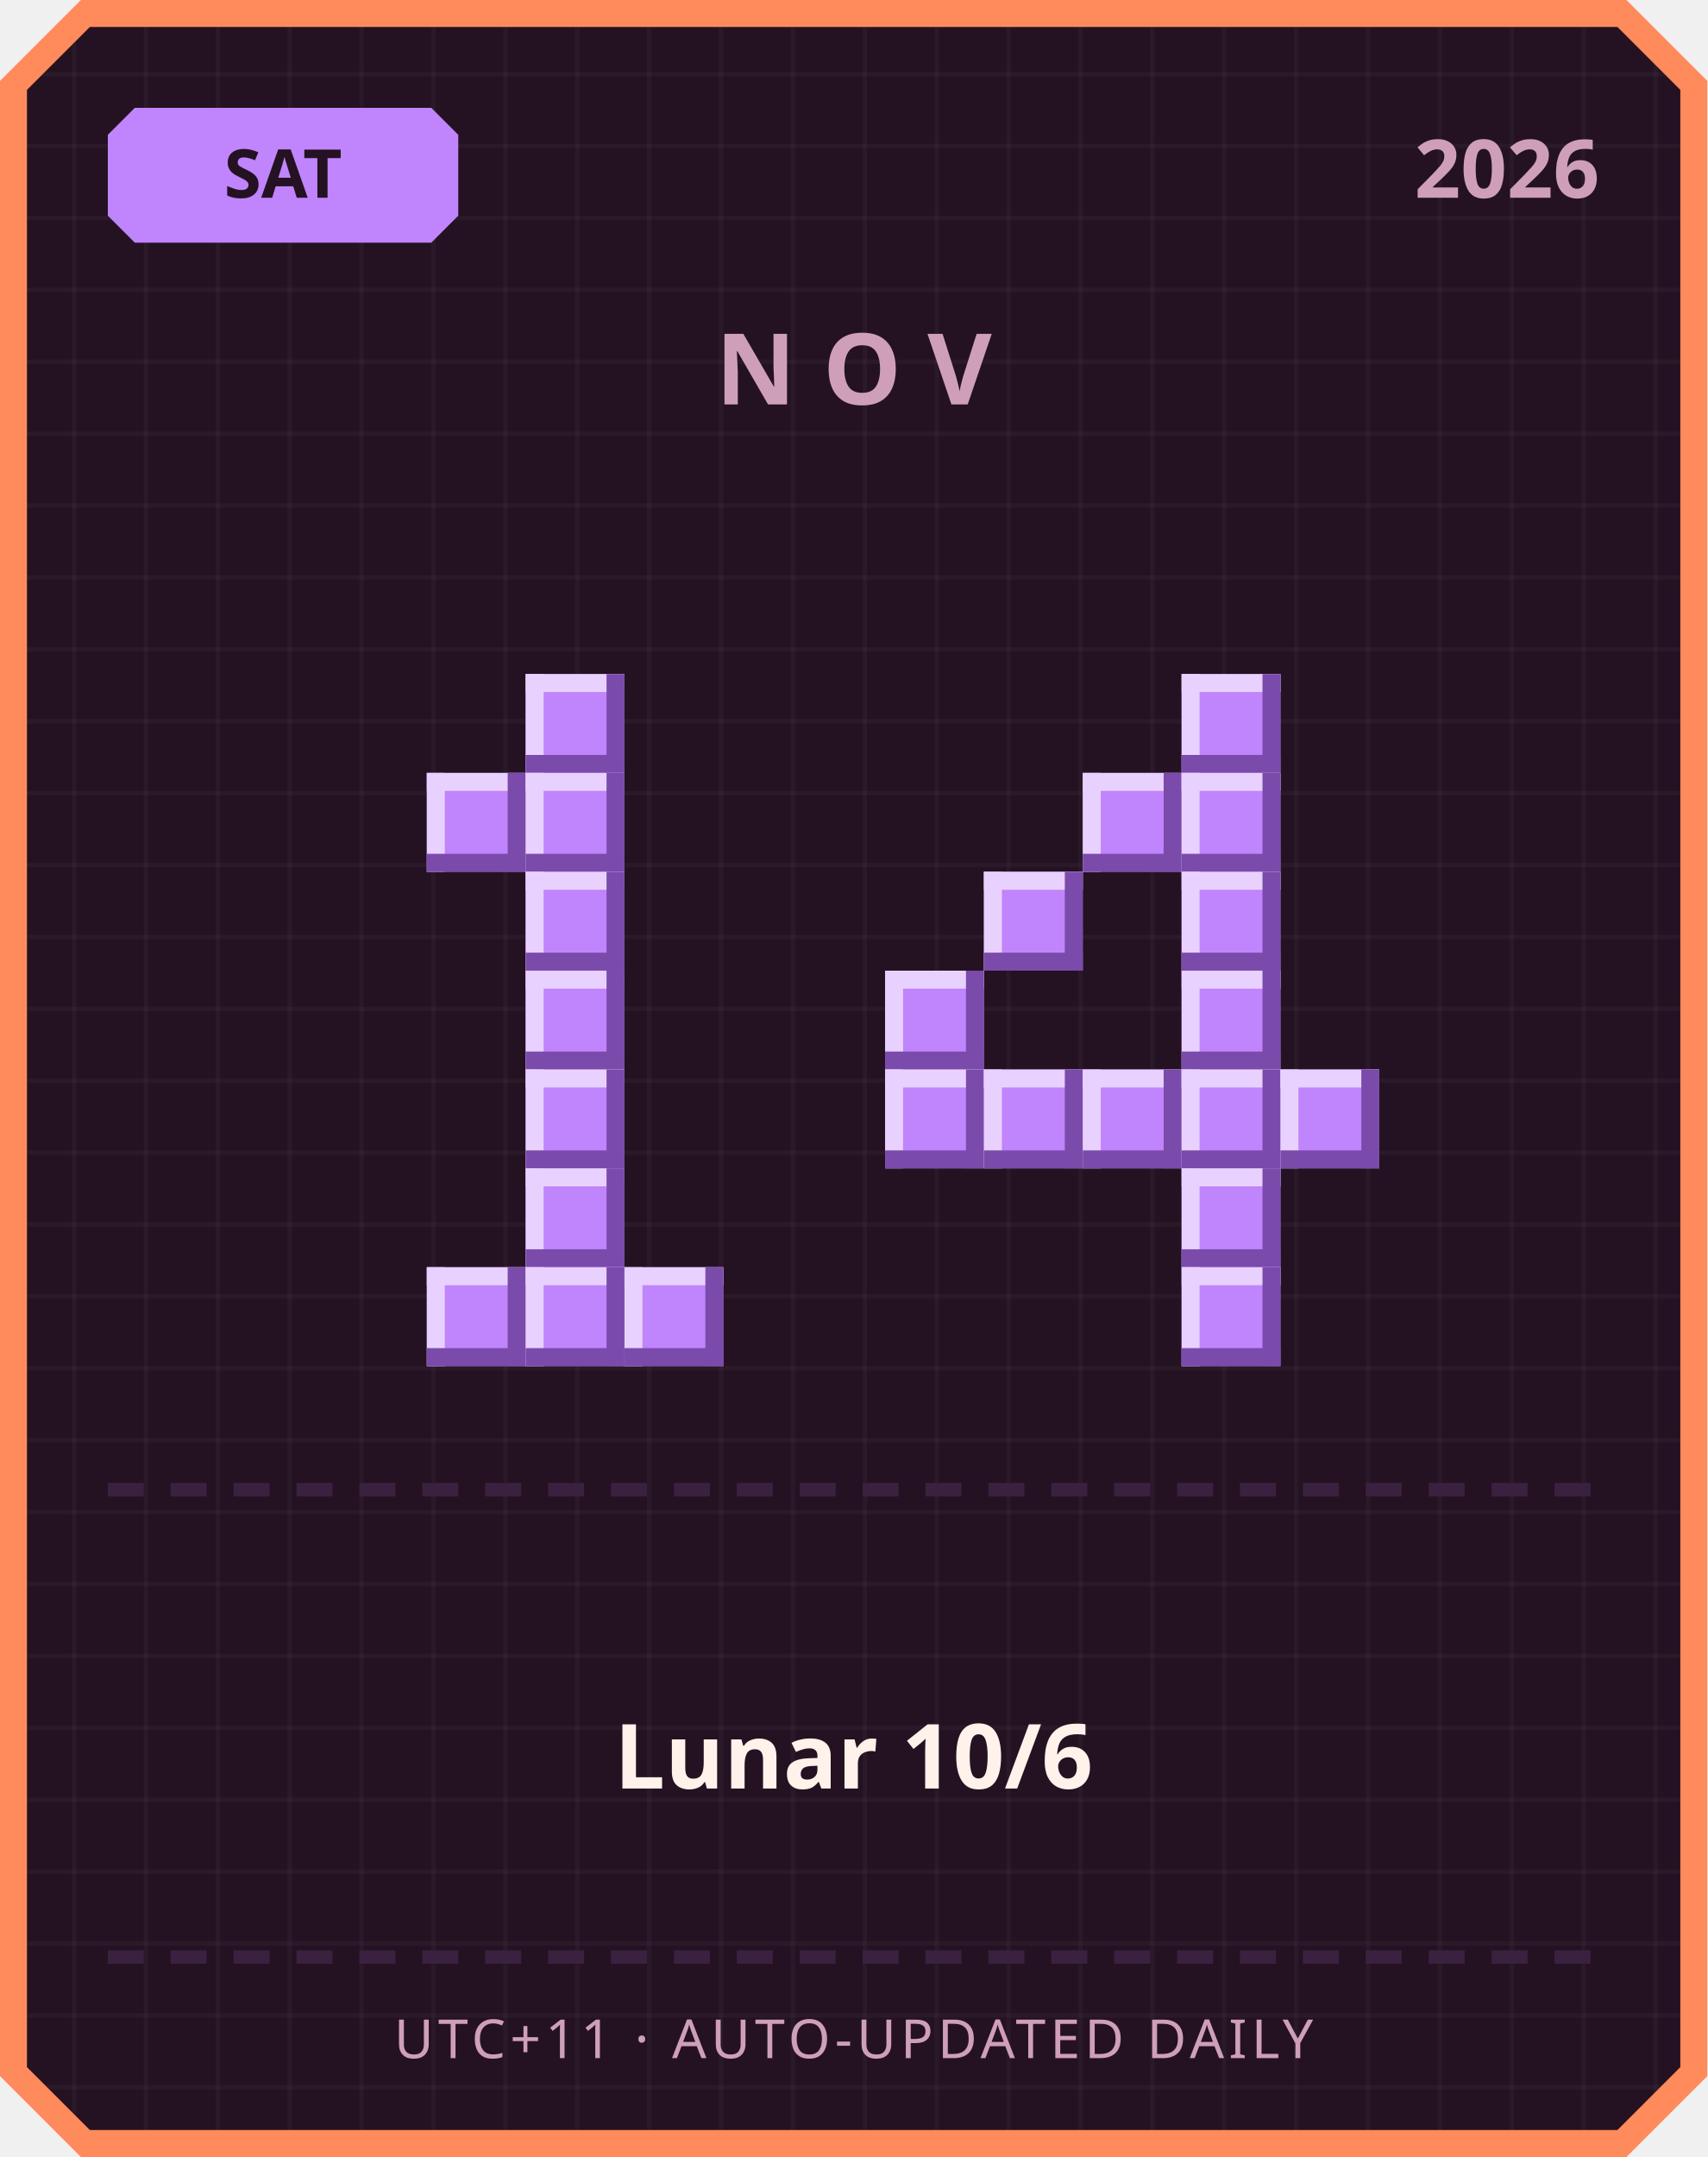
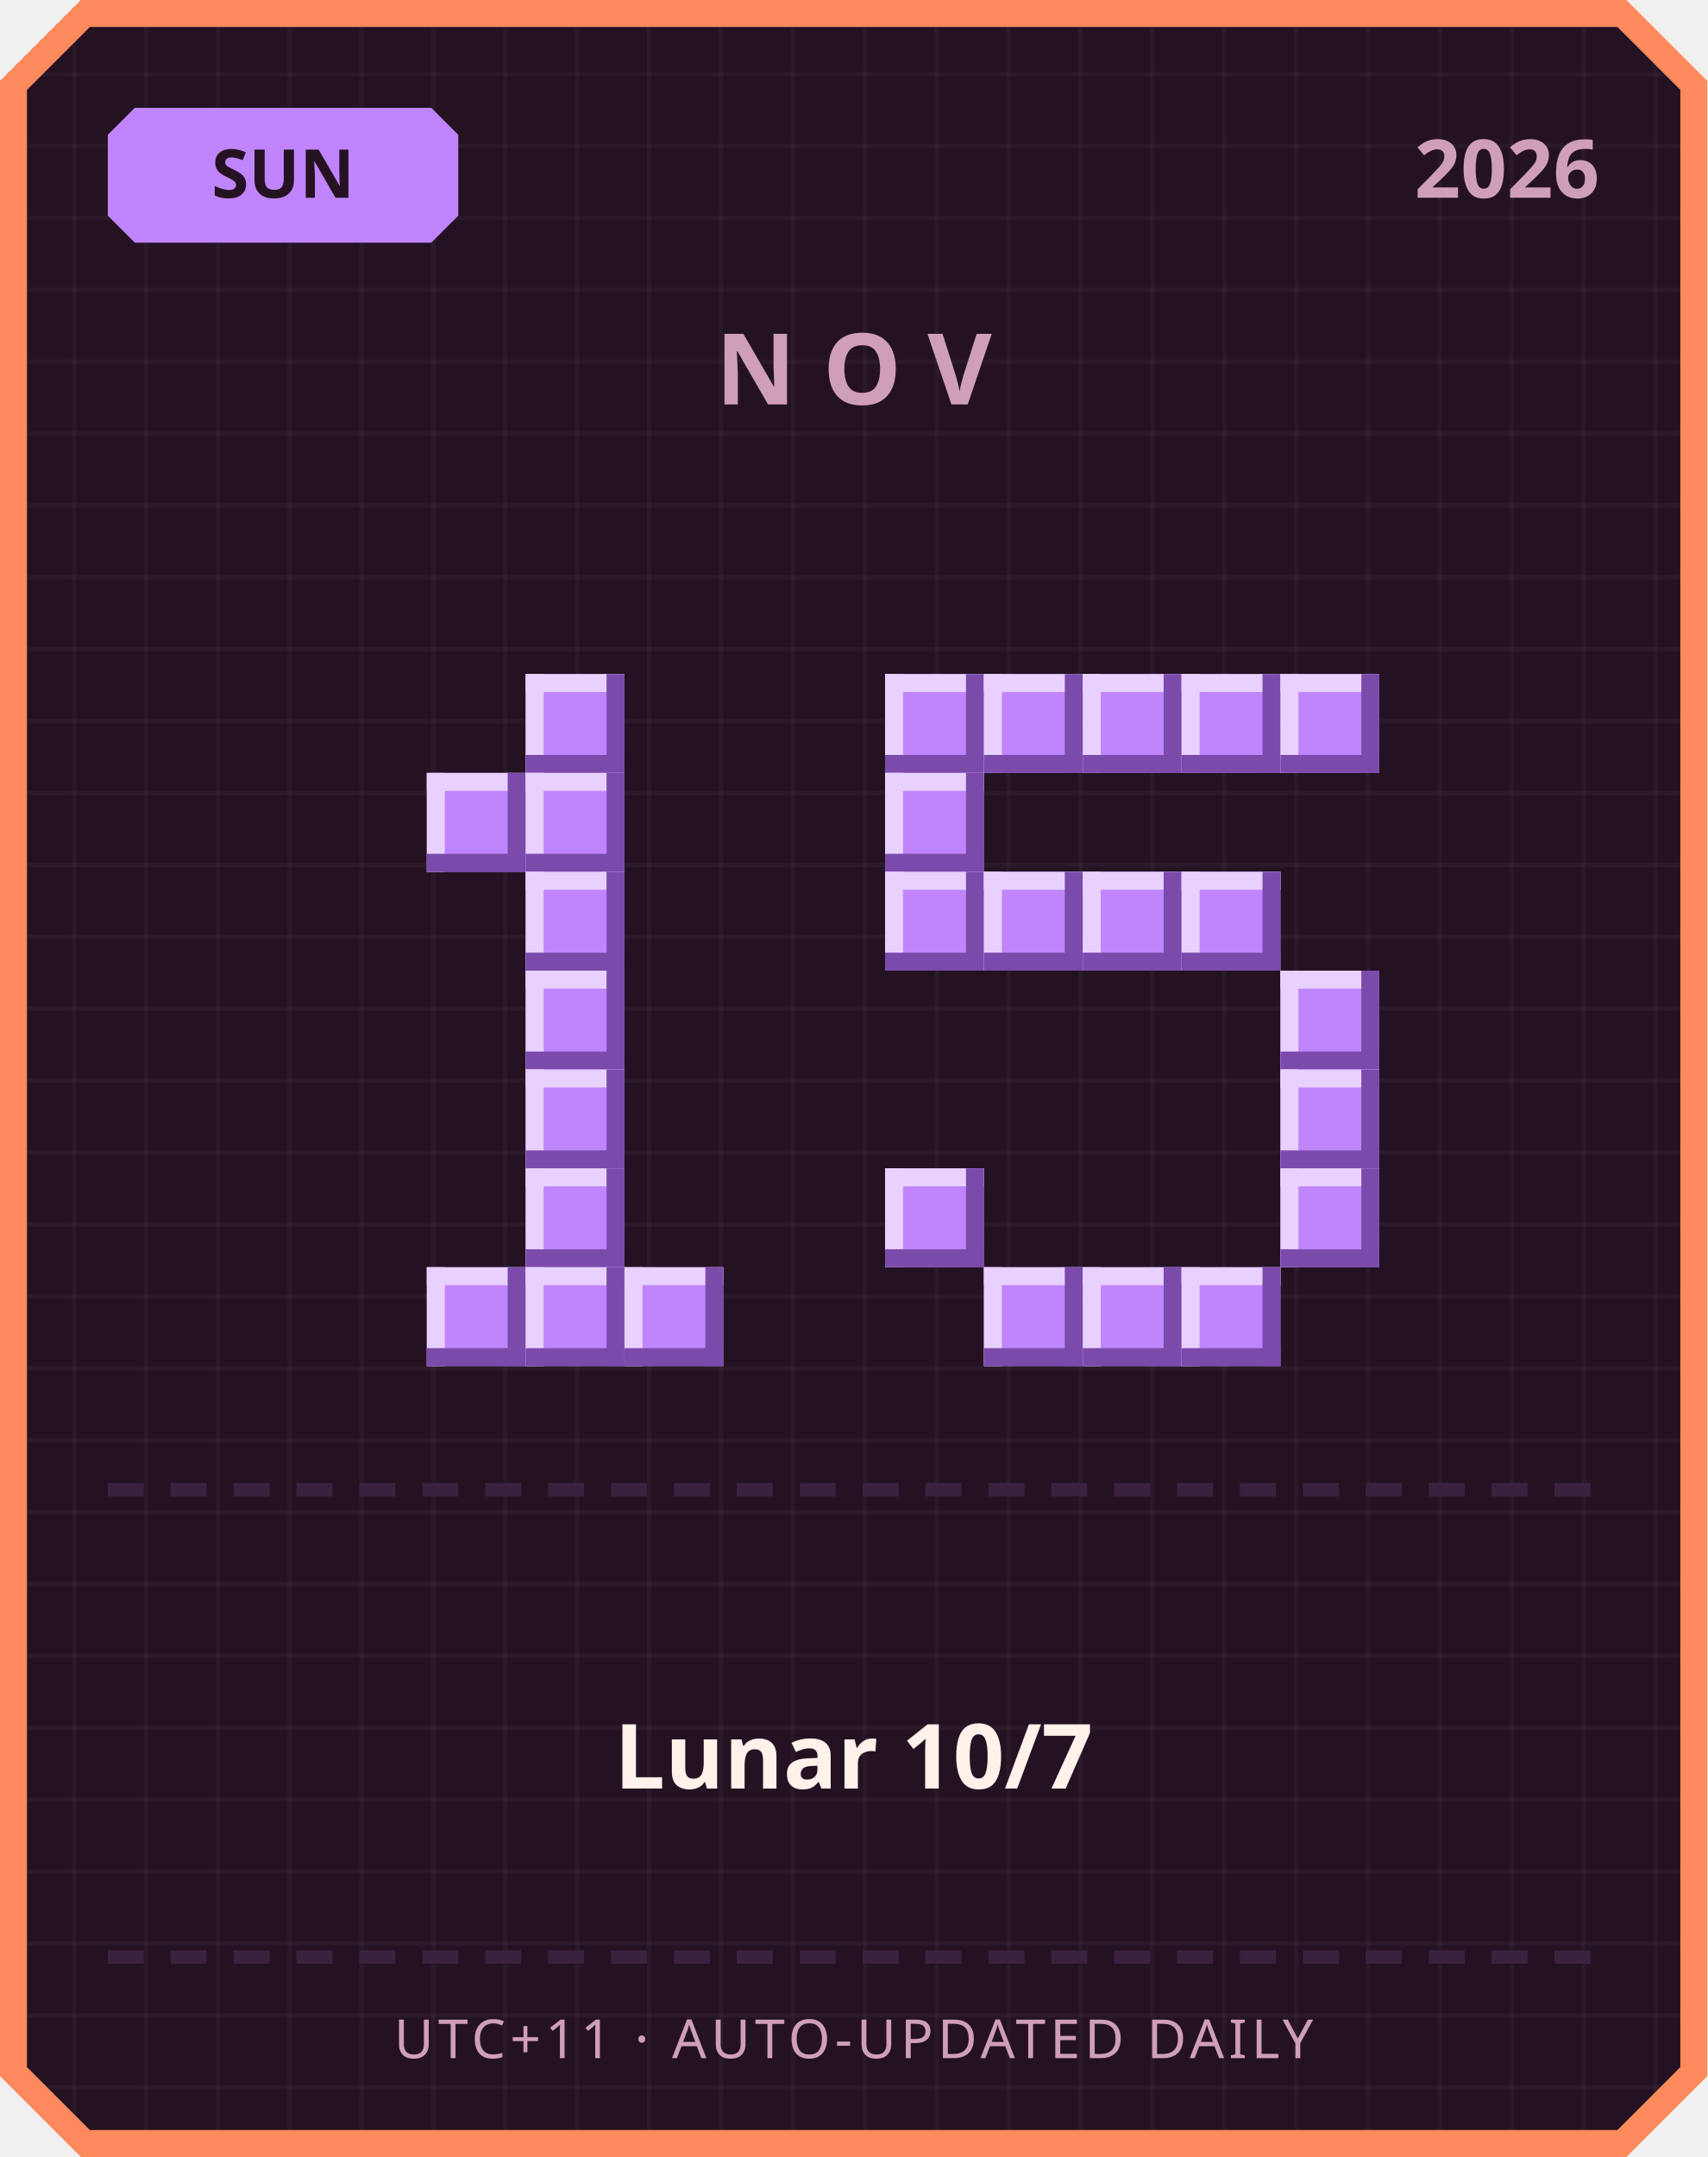
<svg xmlns="http://www.w3.org/2000/svg" width="380" height="480" viewBox="0 0 380 480">
  <defs>
    <pattern id="grid" width="16" height="16" patternUnits="userSpaceOnUse">
      <rect width="16" height="16" fill="#241222" />
      <rect width="1" height="16" fill="#ffffff" opacity="0.03" />
      <rect width="16" height="1" fill="#ffffff" opacity="0.03" />
    </pattern>
  </defs>
  <path d="M 18,0 L 362,0 L 380,18 L 380,462 L 362,480 L 18,480 L 0,462 L 0,18 Z" fill="#ff8a5c" />
  <path d="M 20,6 L 360,6 L 374,20 L 374,460 L 360,474 L 20,474 L 6,460 L 6,20 Z" fill="url(#grid)" />
  <path d="M 30,24 L 96,24 L 102,30 L 102,48 L 96,54 L 30,54 L 24,48 L 24,30 Z" fill="#c084fc" />
-   <text x="63" y="44" text-anchor="middle" font-family="'Segoe UI', sans-serif" font-size="15" font-weight="700" fill="#241222">SAT</text>
+   <text x="63" y="44" text-anchor="middle" font-family="'Segoe UI', sans-serif" font-size="15" font-weight="700" fill="#241222">SUN</text>
  <text x="356" y="44" text-anchor="end" font-family="'Segoe UI', sans-serif" font-size="18" font-weight="700" fill="#cf9fb8">2026</text>
  <text x="190" y="90" text-anchor="middle" font-family="'Segoe UI', sans-serif" font-size="22" font-weight="700" letter-spacing="6" fill="#cf9fb8">NOV</text>
  <rect x="117" y="150" width="22" height="22" fill="#c084fc" />
  <rect x="117" y="150" width="22" height="4" fill="#e9d1ff" />
  <rect x="117" y="150" width="4" height="22" fill="#e9d1ff" />
  <rect x="117" y="168" width="22" height="4" fill="#7a4bab" />
  <rect x="135" y="150" width="4" height="22" fill="#7a4bab" />
  <rect x="95" y="172" width="22" height="22" fill="#c084fc" />
  <rect x="95" y="172" width="22" height="4" fill="#e9d1ff" />
  <rect x="95" y="172" width="4" height="22" fill="#e9d1ff" />
  <rect x="95" y="190" width="22" height="4" fill="#7a4bab" />
  <rect x="113" y="172" width="4" height="22" fill="#7a4bab" />
  <rect x="117" y="172" width="22" height="22" fill="#c084fc" />
  <rect x="117" y="172" width="22" height="4" fill="#e9d1ff" />
  <rect x="117" y="172" width="4" height="22" fill="#e9d1ff" />
  <rect x="117" y="190" width="22" height="4" fill="#7a4bab" />
  <rect x="135" y="172" width="4" height="22" fill="#7a4bab" />
  <rect x="117" y="194" width="22" height="22" fill="#c084fc" />
  <rect x="117" y="194" width="22" height="4" fill="#e9d1ff" />
  <rect x="117" y="194" width="4" height="22" fill="#e9d1ff" />
  <rect x="117" y="212" width="22" height="4" fill="#7a4bab" />
  <rect x="135" y="194" width="4" height="22" fill="#7a4bab" />
  <rect x="117" y="216" width="22" height="22" fill="#c084fc" />
  <rect x="117" y="216" width="22" height="4" fill="#e9d1ff" />
  <rect x="117" y="216" width="4" height="22" fill="#e9d1ff" />
  <rect x="117" y="234" width="22" height="4" fill="#7a4bab" />
  <rect x="135" y="216" width="4" height="22" fill="#7a4bab" />
  <rect x="117" y="238" width="22" height="22" fill="#c084fc" />
  <rect x="117" y="238" width="22" height="4" fill="#e9d1ff" />
  <rect x="117" y="238" width="4" height="22" fill="#e9d1ff" />
  <rect x="117" y="256" width="22" height="4" fill="#7a4bab" />
  <rect x="135" y="238" width="4" height="22" fill="#7a4bab" />
  <rect x="117" y="260" width="22" height="22" fill="#c084fc" />
  <rect x="117" y="260" width="22" height="4" fill="#e9d1ff" />
  <rect x="117" y="260" width="4" height="22" fill="#e9d1ff" />
  <rect x="117" y="278" width="22" height="4" fill="#7a4bab" />
  <rect x="135" y="260" width="4" height="22" fill="#7a4bab" />
  <rect x="95" y="282" width="22" height="22" fill="#c084fc" />
  <rect x="95" y="282" width="22" height="4" fill="#e9d1ff" />
  <rect x="95" y="282" width="4" height="22" fill="#e9d1ff" />
  <rect x="95" y="300" width="22" height="4" fill="#7a4bab" />
  <rect x="113" y="282" width="4" height="22" fill="#7a4bab" />
  <rect x="117" y="282" width="22" height="22" fill="#c084fc" />
  <rect x="117" y="282" width="22" height="4" fill="#e9d1ff" />
  <rect x="117" y="282" width="4" height="22" fill="#e9d1ff" />
  <rect x="117" y="300" width="22" height="4" fill="#7a4bab" />
  <rect x="135" y="282" width="4" height="22" fill="#7a4bab" />
  <rect x="139" y="282" width="22" height="22" fill="#c084fc" />
  <rect x="139" y="282" width="22" height="4" fill="#e9d1ff" />
  <rect x="139" y="282" width="4" height="22" fill="#e9d1ff" />
  <rect x="139" y="300" width="22" height="4" fill="#7a4bab" />
  <rect x="157" y="282" width="4" height="22" fill="#7a4bab" />
+   <rect x="197" y="150" width="22" height="22" fill="#c084fc" />
+   <rect x="197" y="150" width="22" height="4" fill="#e9d1ff" />
+   <rect x="197" y="150" width="4" height="22" fill="#e9d1ff" />
+   <rect x="197" y="168" width="22" height="4" fill="#7a4bab" />
+   <rect x="215" y="150" width="4" height="22" fill="#7a4bab" />
+   <rect x="219" y="150" width="22" height="22" fill="#c084fc" />
+   <rect x="219" y="150" width="22" height="4" fill="#e9d1ff" />
+   <rect x="219" y="150" width="4" height="22" fill="#e9d1ff" />
+   <rect x="219" y="168" width="22" height="4" fill="#7a4bab" />
+   <rect x="237" y="150" width="4" height="22" fill="#7a4bab" />
+   <rect x="241" y="150" width="22" height="22" fill="#c084fc" />
+   <rect x="241" y="150" width="22" height="4" fill="#e9d1ff" />
+   <rect x="241" y="150" width="4" height="22" fill="#e9d1ff" />
+   <rect x="241" y="168" width="22" height="4" fill="#7a4bab" />
+   <rect x="259" y="150" width="4" height="22" fill="#7a4bab" />
  <rect x="263" y="150" width="22" height="22" fill="#c084fc" />
  <rect x="263" y="150" width="22" height="4" fill="#e9d1ff" />
  <rect x="263" y="150" width="4" height="22" fill="#e9d1ff" />
  <rect x="263" y="168" width="22" height="4" fill="#7a4bab" />
  <rect x="281" y="150" width="4" height="22" fill="#7a4bab" />
-   <rect x="241" y="172" width="22" height="22" fill="#c084fc" />
-   <rect x="241" y="172" width="22" height="4" fill="#e9d1ff" />
-   <rect x="241" y="172" width="4" height="22" fill="#e9d1ff" />
-   <rect x="241" y="190" width="22" height="4" fill="#7a4bab" />
-   <rect x="259" y="172" width="4" height="22" fill="#7a4bab" />
-   <rect x="263" y="172" width="22" height="22" fill="#c084fc" />
-   <rect x="263" y="172" width="22" height="4" fill="#e9d1ff" />
-   <rect x="263" y="172" width="4" height="22" fill="#e9d1ff" />
-   <rect x="263" y="190" width="22" height="4" fill="#7a4bab" />
-   <rect x="281" y="172" width="4" height="22" fill="#7a4bab" />
+   <rect x="285" y="150" width="22" height="22" fill="#c084fc" />
+   <rect x="285" y="150" width="22" height="4" fill="#e9d1ff" />
+   <rect x="285" y="150" width="4" height="22" fill="#e9d1ff" />
+   <rect x="285" y="168" width="22" height="4" fill="#7a4bab" />
+   <rect x="303" y="150" width="4" height="22" fill="#7a4bab" />
+   <rect x="197" y="172" width="22" height="22" fill="#c084fc" />
+   <rect x="197" y="172" width="22" height="4" fill="#e9d1ff" />
+   <rect x="197" y="172" width="4" height="22" fill="#e9d1ff" />
+   <rect x="197" y="190" width="22" height="4" fill="#7a4bab" />
+   <rect x="215" y="172" width="4" height="22" fill="#7a4bab" />
+   <rect x="197" y="194" width="22" height="22" fill="#c084fc" />
+   <rect x="197" y="194" width="22" height="4" fill="#e9d1ff" />
+   <rect x="197" y="194" width="4" height="22" fill="#e9d1ff" />
+   <rect x="197" y="212" width="22" height="4" fill="#7a4bab" />
+   <rect x="215" y="194" width="4" height="22" fill="#7a4bab" />
  <rect x="219" y="194" width="22" height="22" fill="#c084fc" />
  <rect x="219" y="194" width="22" height="4" fill="#e9d1ff" />
  <rect x="219" y="194" width="4" height="22" fill="#e9d1ff" />
  <rect x="219" y="212" width="22" height="4" fill="#7a4bab" />
  <rect x="237" y="194" width="4" height="22" fill="#7a4bab" />
+   <rect x="241" y="194" width="22" height="22" fill="#c084fc" />
+   <rect x="241" y="194" width="22" height="4" fill="#e9d1ff" />
+   <rect x="241" y="194" width="4" height="22" fill="#e9d1ff" />
+   <rect x="241" y="212" width="22" height="4" fill="#7a4bab" />
+   <rect x="259" y="194" width="4" height="22" fill="#7a4bab" />
  <rect x="263" y="194" width="22" height="22" fill="#c084fc" />
  <rect x="263" y="194" width="22" height="4" fill="#e9d1ff" />
  <rect x="263" y="194" width="4" height="22" fill="#e9d1ff" />
  <rect x="263" y="212" width="22" height="4" fill="#7a4bab" />
  <rect x="281" y="194" width="4" height="22" fill="#7a4bab" />
-   <rect x="197" y="216" width="22" height="22" fill="#c084fc" />
-   <rect x="197" y="216" width="22" height="4" fill="#e9d1ff" />
-   <rect x="197" y="216" width="4" height="22" fill="#e9d1ff" />
-   <rect x="197" y="234" width="22" height="4" fill="#7a4bab" />
-   <rect x="215" y="216" width="4" height="22" fill="#7a4bab" />
-   <rect x="263" y="216" width="22" height="22" fill="#c084fc" />
-   <rect x="263" y="216" width="22" height="4" fill="#e9d1ff" />
-   <rect x="263" y="216" width="4" height="22" fill="#e9d1ff" />
-   <rect x="263" y="234" width="22" height="4" fill="#7a4bab" />
-   <rect x="281" y="216" width="4" height="22" fill="#7a4bab" />
-   <rect x="197" y="238" width="22" height="22" fill="#c084fc" />
-   <rect x="197" y="238" width="22" height="4" fill="#e9d1ff" />
-   <rect x="197" y="238" width="4" height="22" fill="#e9d1ff" />
-   <rect x="197" y="256" width="22" height="4" fill="#7a4bab" />
-   <rect x="215" y="238" width="4" height="22" fill="#7a4bab" />
-   <rect x="219" y="238" width="22" height="22" fill="#c084fc" />
-   <rect x="219" y="238" width="22" height="4" fill="#e9d1ff" />
-   <rect x="219" y="238" width="4" height="22" fill="#e9d1ff" />
-   <rect x="219" y="256" width="22" height="4" fill="#7a4bab" />
-   <rect x="237" y="238" width="4" height="22" fill="#7a4bab" />
-   <rect x="241" y="238" width="22" height="22" fill="#c084fc" />
-   <rect x="241" y="238" width="22" height="4" fill="#e9d1ff" />
-   <rect x="241" y="238" width="4" height="22" fill="#e9d1ff" />
-   <rect x="241" y="256" width="22" height="4" fill="#7a4bab" />
-   <rect x="259" y="238" width="4" height="22" fill="#7a4bab" />
-   <rect x="263" y="238" width="22" height="22" fill="#c084fc" />
-   <rect x="263" y="238" width="22" height="4" fill="#e9d1ff" />
-   <rect x="263" y="238" width="4" height="22" fill="#e9d1ff" />
-   <rect x="263" y="256" width="22" height="4" fill="#7a4bab" />
-   <rect x="281" y="238" width="4" height="22" fill="#7a4bab" />
+   <rect x="285" y="216" width="22" height="22" fill="#c084fc" />
+   <rect x="285" y="216" width="22" height="4" fill="#e9d1ff" />
+   <rect x="285" y="216" width="4" height="22" fill="#e9d1ff" />
+   <rect x="285" y="234" width="22" height="4" fill="#7a4bab" />
+   <rect x="303" y="216" width="4" height="22" fill="#7a4bab" />
  <rect x="285" y="238" width="22" height="22" fill="#c084fc" />
  <rect x="285" y="238" width="22" height="4" fill="#e9d1ff" />
  <rect x="285" y="238" width="4" height="22" fill="#e9d1ff" />
  <rect x="285" y="256" width="22" height="4" fill="#7a4bab" />
  <rect x="303" y="238" width="4" height="22" fill="#7a4bab" />
-   <rect x="263" y="260" width="22" height="22" fill="#c084fc" />
-   <rect x="263" y="260" width="22" height="4" fill="#e9d1ff" />
-   <rect x="263" y="260" width="4" height="22" fill="#e9d1ff" />
-   <rect x="263" y="278" width="22" height="4" fill="#7a4bab" />
-   <rect x="281" y="260" width="4" height="22" fill="#7a4bab" />
+   <rect x="197" y="260" width="22" height="22" fill="#c084fc" />
+   <rect x="197" y="260" width="22" height="4" fill="#e9d1ff" />
+   <rect x="197" y="260" width="4" height="22" fill="#e9d1ff" />
+   <rect x="197" y="278" width="22" height="4" fill="#7a4bab" />
+   <rect x="215" y="260" width="4" height="22" fill="#7a4bab" />
+   <rect x="285" y="260" width="22" height="22" fill="#c084fc" />
+   <rect x="285" y="260" width="22" height="4" fill="#e9d1ff" />
+   <rect x="285" y="260" width="4" height="22" fill="#e9d1ff" />
+   <rect x="285" y="278" width="22" height="4" fill="#7a4bab" />
+   <rect x="303" y="260" width="4" height="22" fill="#7a4bab" />
+   <rect x="219" y="282" width="22" height="22" fill="#c084fc" />
+   <rect x="219" y="282" width="22" height="4" fill="#e9d1ff" />
+   <rect x="219" y="282" width="4" height="22" fill="#e9d1ff" />
+   <rect x="219" y="300" width="22" height="4" fill="#7a4bab" />
+   <rect x="237" y="282" width="4" height="22" fill="#7a4bab" />
+   <rect x="241" y="282" width="22" height="22" fill="#c084fc" />
+   <rect x="241" y="282" width="22" height="4" fill="#e9d1ff" />
+   <rect x="241" y="282" width="4" height="22" fill="#e9d1ff" />
+   <rect x="241" y="300" width="22" height="4" fill="#7a4bab" />
+   <rect x="259" y="282" width="4" height="22" fill="#7a4bab" />
  <rect x="263" y="282" width="22" height="22" fill="#c084fc" />
  <rect x="263" y="282" width="22" height="4" fill="#e9d1ff" />
  <rect x="263" y="282" width="4" height="22" fill="#e9d1ff" />
  <rect x="263" y="300" width="22" height="4" fill="#7a4bab" />
  <rect x="281" y="282" width="4" height="22" fill="#7a4bab" />
  <rect x="24" y="330" width="8" height="3" fill="#3b2140" />
  <rect x="38" y="330" width="8" height="3" fill="#3b2140" />
  <rect x="52" y="330" width="8" height="3" fill="#3b2140" />
  <rect x="66" y="330" width="8" height="3" fill="#3b2140" />
  <rect x="80" y="330" width="8" height="3" fill="#3b2140" />
  <rect x="94" y="330" width="8" height="3" fill="#3b2140" />
  <rect x="108" y="330" width="8" height="3" fill="#3b2140" />
  <rect x="122" y="330" width="8" height="3" fill="#3b2140" />
  <rect x="136" y="330" width="8" height="3" fill="#3b2140" />
  <rect x="150" y="330" width="8" height="3" fill="#3b2140" />
  <rect x="164" y="330" width="8" height="3" fill="#3b2140" />
  <rect x="178" y="330" width="8" height="3" fill="#3b2140" />
  <rect x="192" y="330" width="8" height="3" fill="#3b2140" />
  <rect x="206" y="330" width="8" height="3" fill="#3b2140" />
  <rect x="220" y="330" width="8" height="3" fill="#3b2140" />
  <rect x="234" y="330" width="8" height="3" fill="#3b2140" />
  <rect x="248" y="330" width="8" height="3" fill="#3b2140" />
  <rect x="262" y="330" width="8" height="3" fill="#3b2140" />
  <rect x="276" y="330" width="8" height="3" fill="#3b2140" />
  <rect x="290" y="330" width="8" height="3" fill="#3b2140" />
  <rect x="304" y="330" width="8" height="3" fill="#3b2140" />
  <rect x="318" y="330" width="8" height="3" fill="#3b2140" />
  <rect x="332" y="330" width="8" height="3" fill="#3b2140" />
  <rect x="346" y="330" width="8" height="3" fill="#3b2140" />
-   <text x="190" y="398" text-anchor="middle" font-family="'Segoe UI', 'Microsoft JhengHei', sans-serif" font-size="20" font-weight="700" fill="#fff2eb">Lunar 10/6</text>
+   <text x="190" y="398" text-anchor="middle" font-family="'Segoe UI', 'Microsoft JhengHei', sans-serif" font-size="20" font-weight="700" fill="#fff2eb">Lunar 10/7</text>
  <rect x="24" y="434" width="8" height="3" fill="#3b2140" />
  <rect x="38" y="434" width="8" height="3" fill="#3b2140" />
  <rect x="52" y="434" width="8" height="3" fill="#3b2140" />
  <rect x="66" y="434" width="8" height="3" fill="#3b2140" />
  <rect x="80" y="434" width="8" height="3" fill="#3b2140" />
  <rect x="94" y="434" width="8" height="3" fill="#3b2140" />
  <rect x="108" y="434" width="8" height="3" fill="#3b2140" />
  <rect x="122" y="434" width="8" height="3" fill="#3b2140" />
  <rect x="136" y="434" width="8" height="3" fill="#3b2140" />
  <rect x="150" y="434" width="8" height="3" fill="#3b2140" />
  <rect x="164" y="434" width="8" height="3" fill="#3b2140" />
  <rect x="178" y="434" width="8" height="3" fill="#3b2140" />
  <rect x="192" y="434" width="8" height="3" fill="#3b2140" />
  <rect x="206" y="434" width="8" height="3" fill="#3b2140" />
  <rect x="220" y="434" width="8" height="3" fill="#3b2140" />
  <rect x="234" y="434" width="8" height="3" fill="#3b2140" />
  <rect x="248" y="434" width="8" height="3" fill="#3b2140" />
  <rect x="262" y="434" width="8" height="3" fill="#3b2140" />
  <rect x="276" y="434" width="8" height="3" fill="#3b2140" />
  <rect x="290" y="434" width="8" height="3" fill="#3b2140" />
  <rect x="304" y="434" width="8" height="3" fill="#3b2140" />
  <rect x="318" y="434" width="8" height="3" fill="#3b2140" />
  <rect x="332" y="434" width="8" height="3" fill="#3b2140" />
  <rect x="346" y="434" width="8" height="3" fill="#3b2140" />
  <text x="190" y="458" text-anchor="middle" font-family="'Segoe UI', sans-serif" font-size="12" letter-spacing="1" fill="#cf9fb8">UTC+11 · AUTO-UPDATED DAILY</text>
</svg>
